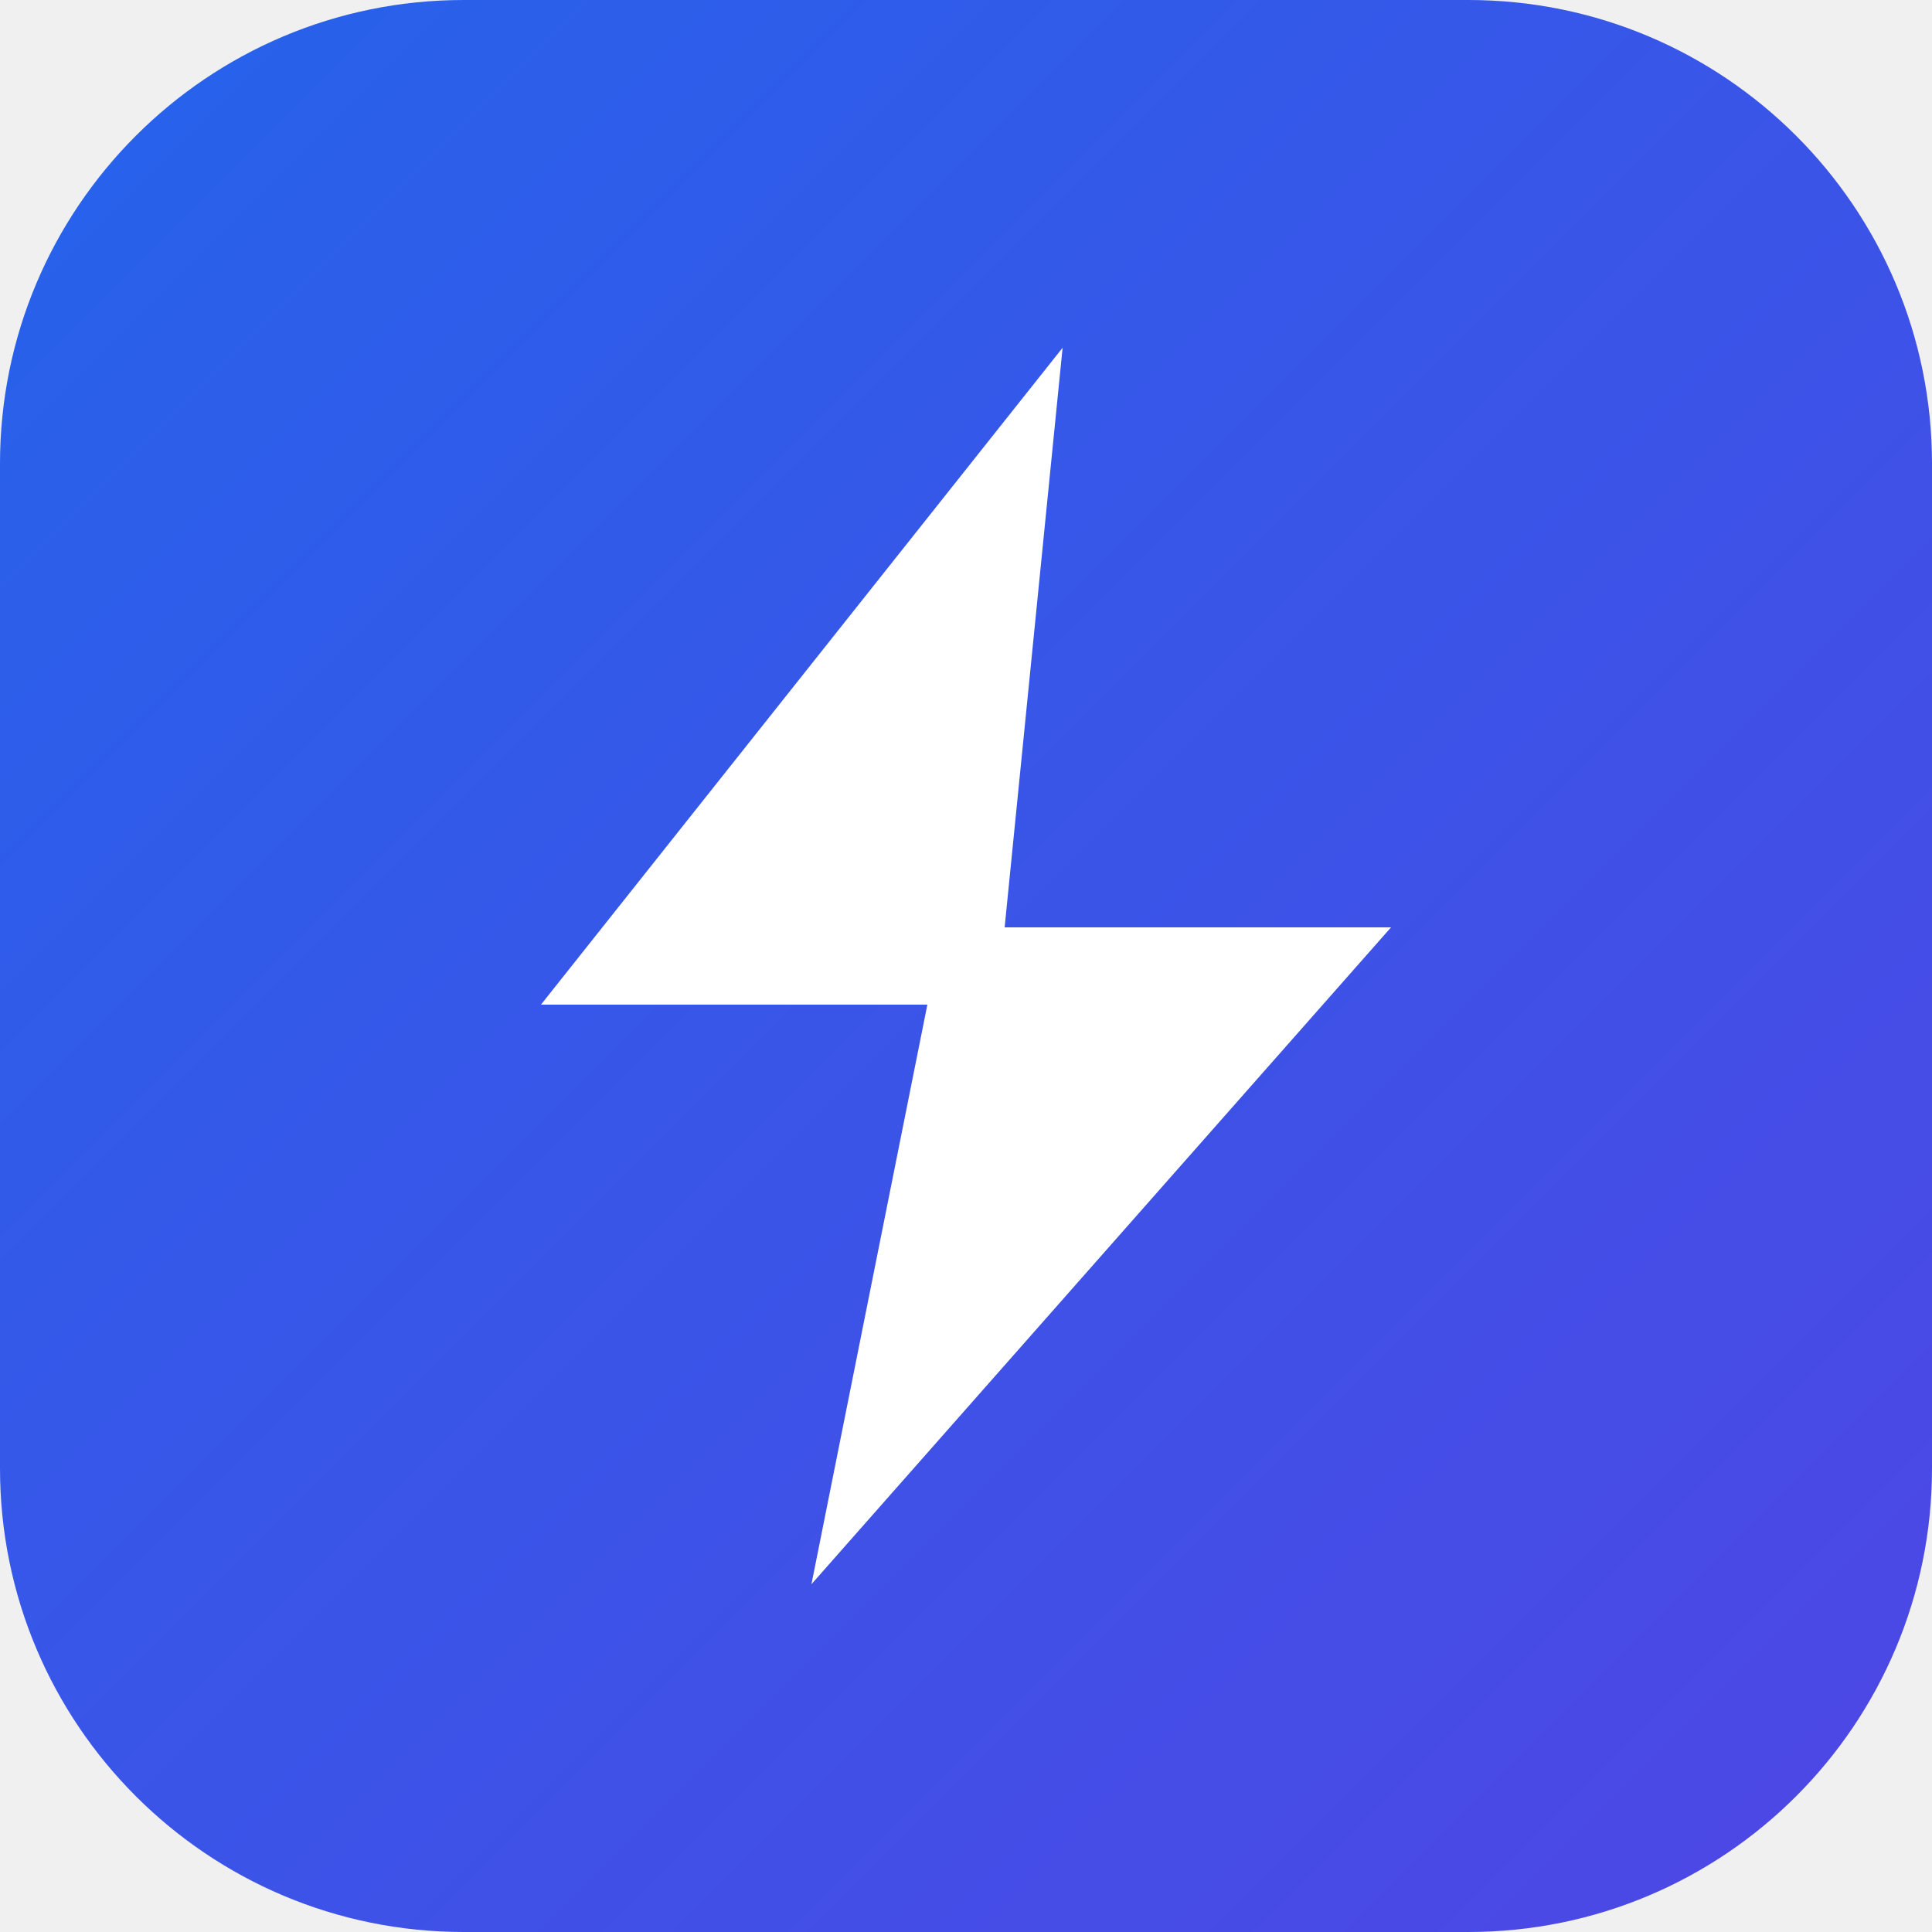
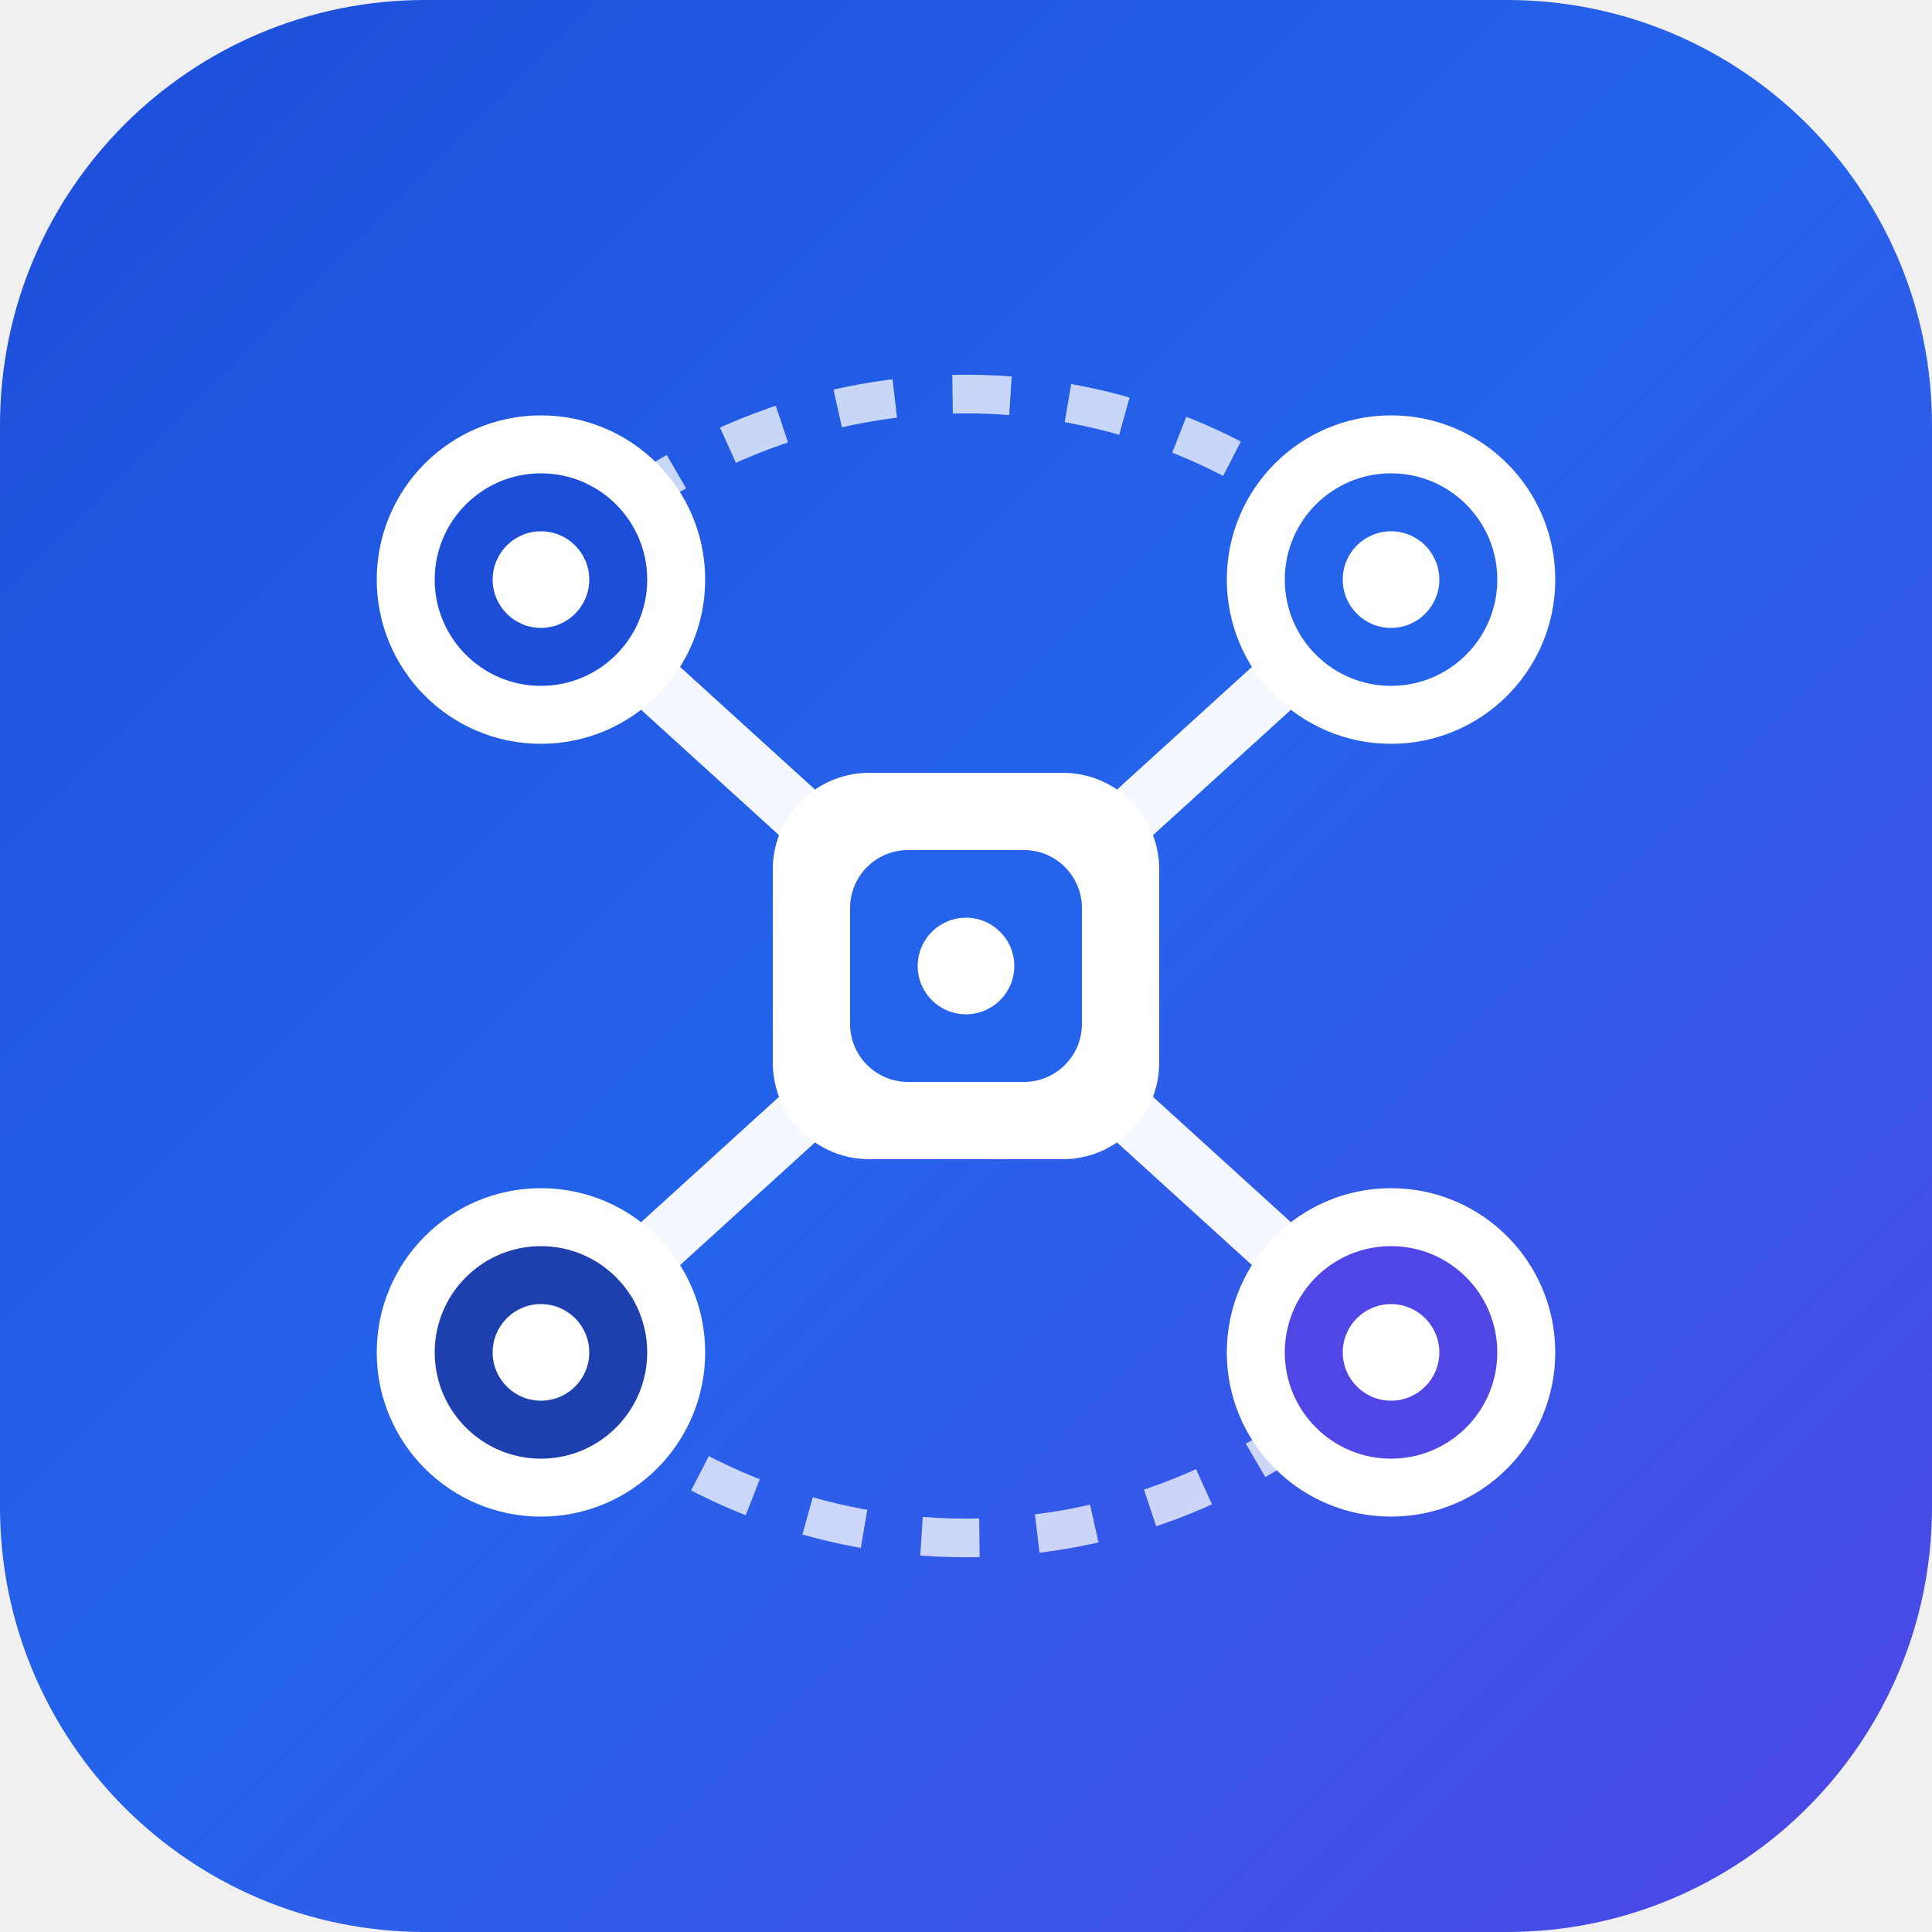
- <svg xmlns="http://www.w3.org/2000/svg" viewBox="0 0 100 100">
+ <svg xmlns="http://www.w3.org/2000/svg" viewBox="0 0 100 100" width="100%" height="100%">
  <defs>
-     <linearGradient id="g" x1="0%" y1="0%" x2="100%" y2="100%">
-       <stop offset="0%" stop-color="#2563eb" />
+     <linearGradient id="bgGrad" x1="0%" y1="0%" x2="100%" y2="100%">
+       <stop offset="0%" stop-color="#1d4ed8" />
+       <stop offset="50%" stop-color="#2563eb" />
      <stop offset="100%" stop-color="#4f46e5" />
    </linearGradient>
+     <filter id="glow" x="-20%" y="-20%" width="140%" height="140%">
+       <feGaussianBlur stdDeviation="1" result="blur" />
+       <feComposite in="SourceGraphic" in2="blur" operator="over" />
+     </filter>
  </defs>
-   <rect width="100" height="100" rx="24" fill="url(#g)" />
-   <path d="M55 18L28 52H48L42 82L72 48H52L55 18Z" fill="#ffffff" />
+   <rect width="100" height="100" rx="22" fill="url(#bgGrad)" />
+   <line x1="50" y1="50" x2="28" y2="30" stroke="#ffffff" stroke-width="3" stroke-linecap="round" opacity="0.95" />
+   <line x1="50" y1="50" x2="72" y2="30" stroke="#ffffff" stroke-width="3" stroke-linecap="round" opacity="0.95" />
+   <line x1="50" y1="50" x2="28" y2="70" stroke="#ffffff" stroke-width="3" stroke-linecap="round" opacity="0.95" />
+   <line x1="50" y1="50" x2="72" y2="70" stroke="#ffffff" stroke-width="3" stroke-linecap="round" opacity="0.95" />
+   <path d="M 28 30 A 30 30 0 0 1 72 30" fill="none" stroke="#ffffff" stroke-width="2" stroke-dasharray="3 3" opacity="0.75" />
+   <path d="M 72 70 A 30 30 0 0 1 28 70" fill="none" stroke="#ffffff" stroke-width="2" stroke-dasharray="3 3" opacity="0.75" />
+   <rect x="40" y="40" width="20" height="20" rx="5" fill="#ffffff" />
+   <rect x="44" y="44" width="12" height="12" rx="3" fill="#2563eb" />
+   <circle cx="50" cy="50" r="2.5" fill="#ffffff" />
+   <circle cx="28" cy="30" r="7" fill="#1d4ed8" stroke="#ffffff" stroke-width="3" />
+   <circle cx="28" cy="30" r="2.5" fill="#ffffff" />
+   <circle cx="72" cy="30" r="7" fill="#2563eb" stroke="#ffffff" stroke-width="3" />
+   <circle cx="72" cy="30" r="2.5" fill="#ffffff" />
+   <circle cx="72" cy="70" r="7" fill="#4f46e5" stroke="#ffffff" stroke-width="3" />
+   <circle cx="72" cy="70" r="2.5" fill="#ffffff" />
+   <circle cx="28" cy="70" r="7" fill="#1e40af" stroke="#ffffff" stroke-width="3" />
+   <circle cx="28" cy="70" r="2.5" fill="#ffffff" />
</svg>
